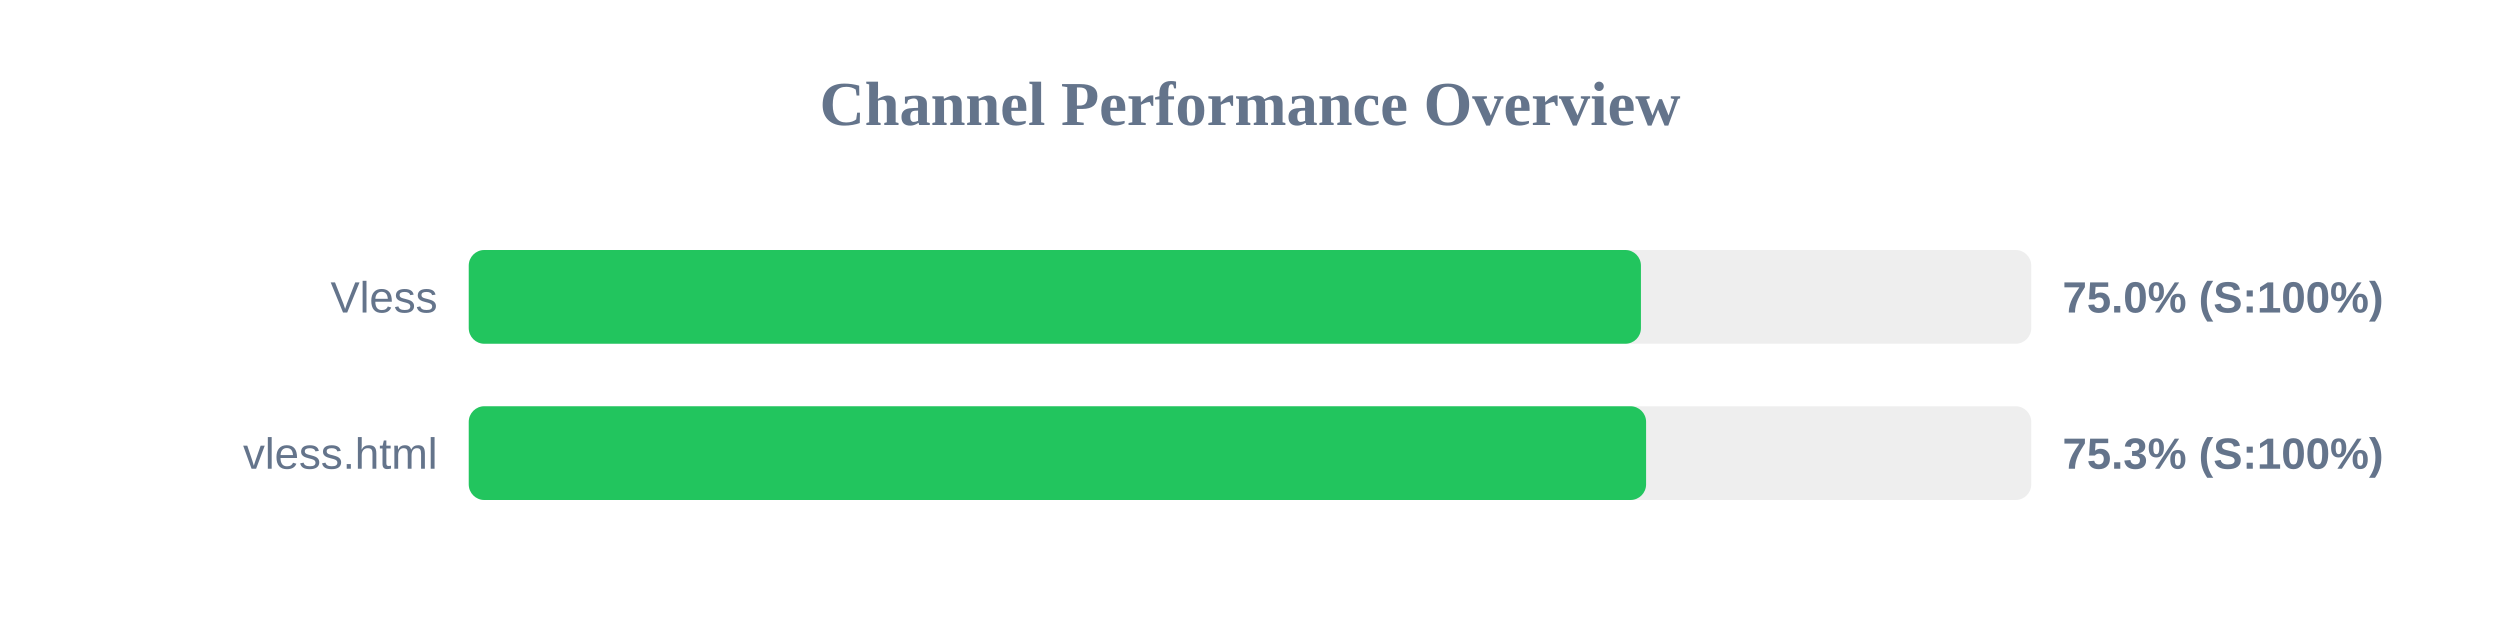
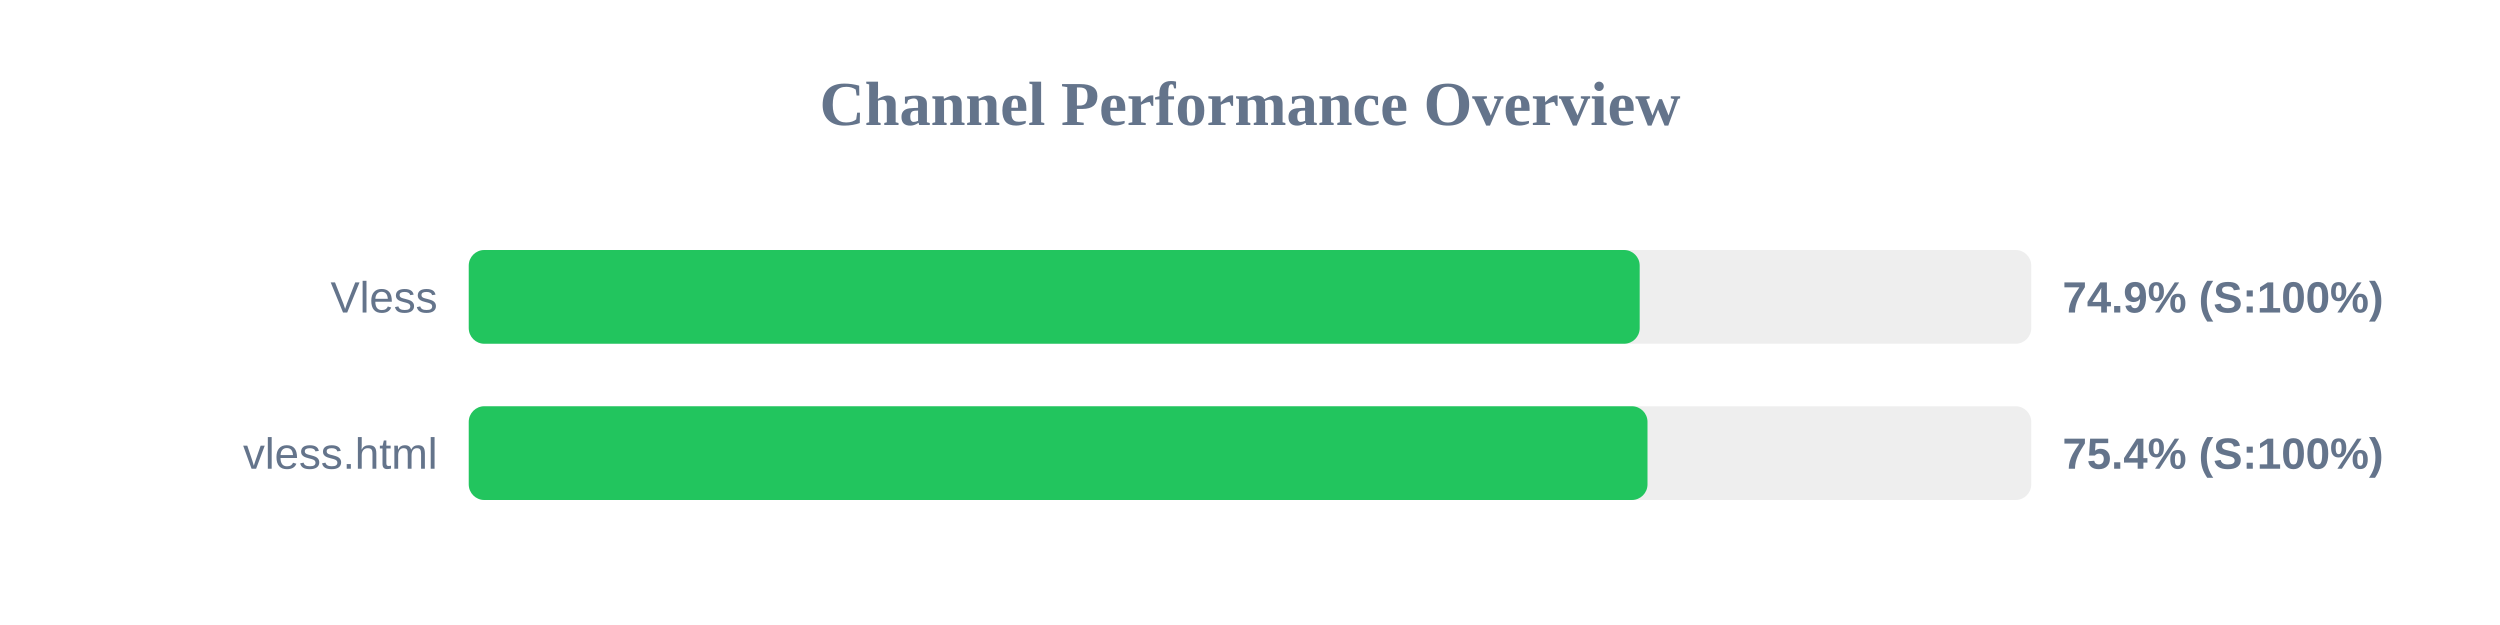
<svg xmlns="http://www.w3.org/2000/svg" width="800" height="200" version="1.1">
  <style>
        .row { font: 14px Arial; fill: #64748b; }
        .score { font: bold 14px Arial; fill: #64748b; }
    </style>
  <text x="400" y="40" text-anchor="middle" font-size="20px" font-weight="bold" fill="#64748b">Channel Performance Overview</text>
  <rect x="150" y="80" width="500" height="30" fill="#eee" rx="5" />
-   <rect x="150" y="80" width="375.1" height="30" fill="#22c55e" rx="5" />
+   <rect x="150" y="80" width="374.7" height="30" fill="#22c55e" rx="5" />
  <text x="140" y="100" text-anchor="end" class="row">Vless</text>
-   <text x="660" y="100" text-anchor="start" class="score">75.0% (S:100%)</text>
+   <text x="660" y="100" text-anchor="start" class="score">74.9% (S:100%)</text>
  <rect x="150" y="130" width="500" height="30" fill="#eee" rx="5" />
-   <rect x="150" y="130" width="376.75" height="30" fill="#22c55e" rx="5" />
+   <rect x="150" y="130" width="377.2" height="30" fill="#22c55e" rx="5" />
  <text x="140" y="150" text-anchor="end" class="row">vless.html</text>
-   <text x="660" y="150" text-anchor="start" class="score">75.3% (S:100%)</text>
+   <text x="660" y="150" text-anchor="start" class="score">75.4% (S:100%)</text>
</svg>
